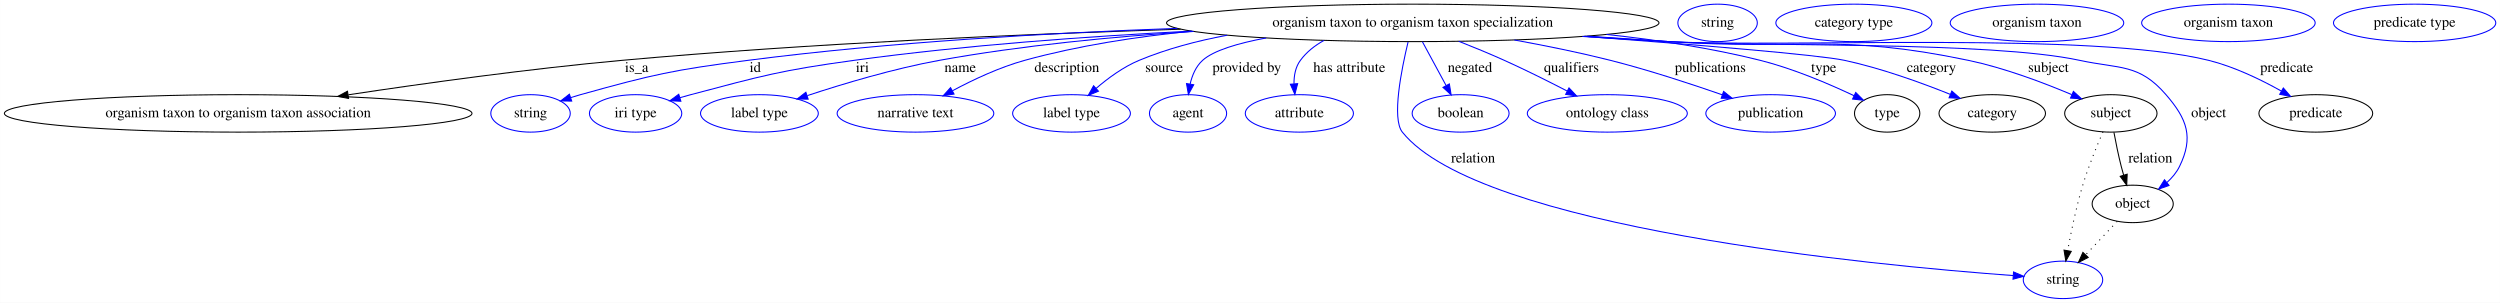
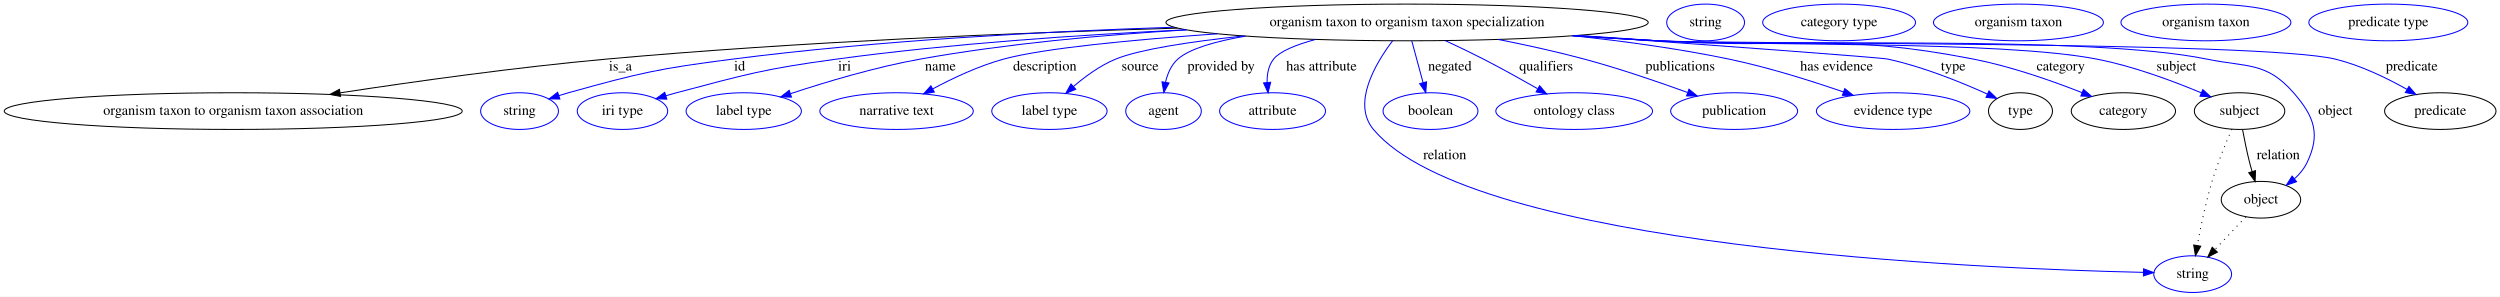
- <svg xmlns="http://www.w3.org/2000/svg" width="2403pt" height="291pt" viewBox="0.00 0.00 2402.87 291.00">
+ <svg xmlns="http://www.w3.org/2000/svg" width="2453pt" height="291pt" viewBox="0.00 0.00 2453.48 291.00">
  <g id="graph0" class="graph" transform="scale(1 1) rotate(0) translate(4 287)">
-     <polygon fill="white" stroke="transparent" points="-4,4 -4,-287 2398.87,-287 2398.87,4 -4,4" />
+     <polygon fill="white" stroke="transparent" points="-4,4 -4,-287 2449.48,-287 2449.48,4 -4,4" />
    <g id="node1" class="node">
-       <ellipse fill="none" stroke="black" cx="1353.88" cy="-265" rx="236.66" ry="18" />
-       <text text-anchor="middle" x="1353.88" y="-261.3" font-family="Times,serif" font-size="14.00">organism taxon to organism taxon specialization</text>
+       <ellipse fill="none" stroke="black" cx="1376.88" cy="-265" rx="236.66" ry="18" />
+       <text text-anchor="middle" x="1376.88" y="-261.3" font-family="Times,serif" font-size="14.00">organism taxon to organism taxon specialization</text>
    </g>
    <g id="node2" class="node">
      <ellipse fill="none" stroke="black" cx="224.88" cy="-178" rx="224.76" ry="18" />
      <text text-anchor="middle" x="224.88" y="-174.3" font-family="Times,serif" font-size="14.00">organism taxon to organism taxon association</text>
    </g>
    <g id="edge1" class="edge">
-       <path fill="none" stroke="black" d="M1130.72,-258.93C979.08,-254.2 774.1,-245.33 593.88,-229 504.87,-220.94 404.38,-207 330.77,-195.89" />
-       <polygon fill="black" stroke="black" points="330.98,-192.38 320.57,-194.34 329.93,-199.3 330.98,-192.38" />
-       <text text-anchor="middle" x="607.88" y="-217.8" font-family="Times,serif" font-size="14.00">is_a</text>
+       <path fill="none" stroke="black" d="M1151.63,-259.42C994.29,-254.89 779.46,-246.04 590.88,-229 502.58,-221.02 402.91,-207.08 329.9,-195.94" />
+       <polygon fill="black" stroke="black" points="330.2,-192.44 319.78,-194.39 329.14,-199.36 330.2,-192.44" />
+       <text text-anchor="middle" x="604.88" y="-217.8" font-family="Times,serif" font-size="14.00">is_a</text>
    </g>
    <g id="node3" class="node">
      <ellipse fill="none" stroke="blue" cx="505.88" cy="-178" rx="38.19" ry="18" />
      <text text-anchor="middle" x="505.88" y="-174.3" font-family="Times,serif" font-size="14.00">string</text>
    </g>
    <g id="edge2" class="edge">
-       <path fill="none" stroke="blue" d="M1127.65,-259.73C1005.08,-255.37 851.24,-246.61 714.88,-229 642.44,-219.64 624.25,-215.57 553.88,-196 550.77,-195.14 547.57,-194.17 544.37,-193.15" />
+       <path fill="none" stroke="blue" d="M1148.25,-260.32C1020.37,-256.15 858.29,-247.38 714.88,-229 642.43,-219.71 624.25,-215.57 553.88,-196 550.77,-195.14 547.57,-194.17 544.37,-193.15" />
      <polygon fill="blue" stroke="blue" points="545.46,-189.83 534.87,-189.99 543.25,-196.47 545.46,-189.83" />
      <text text-anchor="middle" x="721.88" y="-217.8" font-family="Times,serif" font-size="14.00">id</text>
    </g>
    <g id="node4" class="node">
      <ellipse fill="none" stroke="blue" cx="606.88" cy="-178" rx="44.39" ry="18" />
      <text text-anchor="middle" x="606.88" y="-174.3" font-family="Times,serif" font-size="14.00">iri type</text>
    </g>
    <g id="edge3" class="edge">
-       <path fill="none" stroke="blue" d="M1141.17,-257.1C1042.24,-252.11 923.21,-243.56 816.88,-229 746.24,-219.32 728.81,-214.25 659.88,-196 656.51,-195.11 653.03,-194.13 649.55,-193.11" />
+       <path fill="none" stroke="blue" d="M1160.09,-257.77C1055.95,-252.91 929.58,-244.28 816.88,-229 746.22,-219.42 728.81,-214.25 659.88,-196 656.51,-195.11 653.03,-194.13 649.55,-193.11" />
      <polygon fill="blue" stroke="blue" points="650.39,-189.7 639.8,-190.14 648.35,-196.4 650.39,-189.7" />
      <text text-anchor="middle" x="824.88" y="-217.8" font-family="Times,serif" font-size="14.00">iri</text>
    </g>
    <g id="node5" class="node">
      <ellipse fill="none" stroke="blue" cx="725.88" cy="-178" rx="56.59" ry="18" />
      <text text-anchor="middle" x="725.88" y="-174.3" font-family="Times,serif" font-size="14.00">label type</text>
    </g>
    <g id="edge4" class="edge">
-       <path fill="none" stroke="blue" d="M1143.2,-256.79C1065.92,-251.79 978.01,-243.32 898.88,-229 855.06,-221.07 806.44,-206.48 771.94,-195.11" />
-       <polygon fill="blue" stroke="blue" points="772.74,-191.68 762.15,-191.84 770.53,-198.32 772.74,-191.68" />
+       <path fill="none" stroke="blue" d="M1160.35,-257.7C1078.01,-252.81 983.65,-244.18 898.88,-229 855.05,-221.15 806.43,-206.56 771.93,-195.15" />
+       <polygon fill="blue" stroke="blue" points="772.73,-191.73 762.14,-191.88 770.51,-198.37 772.73,-191.73" />
      <text text-anchor="middle" x="918.88" y="-217.8" font-family="Times,serif" font-size="14.00">name</text>
    </g>
    <g id="node6" class="node">
      <ellipse fill="none" stroke="blue" cx="875.88" cy="-178" rx="75.29" ry="18" />
      <text text-anchor="middle" x="875.88" y="-174.3" font-family="Times,serif" font-size="14.00">narrative text</text>
    </g>
    <g id="edge5" class="edge">
-       <path fill="none" stroke="blue" d="M1141.45,-257.02C1088.35,-251.75 1031.98,-243.09 980.88,-229 956.68,-222.33 931.23,-210.35 911.44,-199.78" />
-       <polygon fill="blue" stroke="blue" points="912.95,-196.62 902.49,-194.9 909.59,-202.76 912.95,-196.62" />
+       <path fill="none" stroke="blue" d="M1190.76,-253.85C1107.92,-248.04 1020.29,-239.75 980.88,-229 956.67,-222.4 931.21,-210.41 911.43,-199.84" />
+       <polygon fill="blue" stroke="blue" points="912.93,-196.67 902.48,-194.94 909.57,-202.81 912.93,-196.67" />
      <text text-anchor="middle" x="1021.38" y="-217.8" font-family="Times,serif" font-size="14.00">description</text>
    </g>
    <g id="node7" class="node">
      <ellipse fill="none" stroke="blue" cx="1025.88" cy="-178" rx="56.59" ry="18" />
      <text text-anchor="middle" x="1025.88" y="-174.3" font-family="Times,serif" font-size="14.00">label type</text>
    </g>
    <g id="edge6" class="edge">
-       <path fill="none" stroke="blue" d="M1175.47,-253.12C1146.51,-247.73 1117.36,-240.01 1090.88,-229 1075.71,-222.69 1061.01,-211.92 1049.44,-201.98" />
-       <polygon fill="blue" stroke="blue" points="1051.75,-199.35 1041.96,-195.3 1047.09,-204.57 1051.75,-199.35" />
+       <path fill="none" stroke="blue" d="M1216.54,-251.74C1164.69,-246.19 1114.49,-238.67 1090.88,-229 1075.68,-222.77 1060.98,-212 1049.41,-202.05" />
+       <polygon fill="blue" stroke="blue" points="1051.72,-199.42 1041.94,-195.36 1047.05,-204.64 1051.72,-199.42" />
      <text text-anchor="middle" x="1114.88" y="-217.8" font-family="Times,serif" font-size="14.00">source</text>
    </g>
    <g id="node8" class="node">
      <ellipse fill="none" stroke="blue" cx="1137.88" cy="-178" rx="37.09" ry="18" />
      <text text-anchor="middle" x="1137.88" y="-174.3" font-family="Times,serif" font-size="14.00">agent</text>
    </g>
    <g id="edge7" class="edge">
-       <path fill="none" stroke="blue" d="M1212.94,-250.51C1185.69,-245.41 1162.35,-238.45 1151.88,-229 1145.41,-223.16 1141.83,-214.6 1139.88,-206.2" />
-       <polygon fill="blue" stroke="blue" points="1143.32,-205.53 1138.23,-196.24 1136.41,-206.68 1143.32,-205.53" />
+       <path fill="none" stroke="blue" d="M1218.54,-251.61C1188.8,-246.48 1163.41,-239.24 1151.88,-229 1145.36,-223.21 1141.77,-214.67 1139.82,-206.27" />
+       <polygon fill="blue" stroke="blue" points="1143.26,-205.59 1138.18,-196.29 1136.35,-206.73 1143.26,-205.59" />
      <text text-anchor="middle" x="1194.38" y="-217.8" font-family="Times,serif" font-size="14.00">provided by</text>
    </g>
    <g id="node9" class="node">
      <ellipse fill="none" stroke="blue" cx="1244.88" cy="-178" rx="51.99" ry="18" />
      <text text-anchor="middle" x="1244.88" y="-174.3" font-family="Times,serif" font-size="14.00">attribute</text>
    </g>
    <g id="edge8" class="edge">
-       <path fill="none" stroke="blue" d="M1268.56,-248.14C1259.76,-243.31 1251.87,-237.07 1245.88,-229 1241.13,-222.6 1239.66,-214.36 1239.72,-206.43" />
-       <polygon fill="blue" stroke="blue" points="1243.22,-206.6 1240.55,-196.35 1236.24,-206.03 1243.22,-206.6" />
+       <path fill="none" stroke="blue" d="M1286.86,-248.28C1267.99,-243.15 1251.94,-236.73 1245.88,-229 1240.89,-222.63 1239.4,-214.28 1239.52,-206.23" />
+       <polygon fill="blue" stroke="blue" points="1243.03,-206.28 1240.45,-196.01 1236.06,-205.65 1243.03,-206.28" />
      <text text-anchor="middle" x="1292.88" y="-217.8" font-family="Times,serif" font-size="14.00">has attribute</text>
    </g>
    <g id="node10" class="node">
-       <ellipse fill="none" stroke="blue" cx="1978.88" cy="-18" rx="38.19" ry="18" />
-       <text text-anchor="middle" x="1978.88" y="-14.3" font-family="Times,serif" font-size="14.00">string</text>
+       <ellipse fill="none" stroke="blue" cx="2147.88" cy="-18" rx="38.19" ry="18" />
+       <text text-anchor="middle" x="2147.88" y="-14.3" font-family="Times,serif" font-size="14.00">string</text>
    </g>
    <g id="edge9" class="edge">
-       <path fill="none" stroke="blue" d="M1349.37,-246.61C1343.07,-220.53 1333.49,-172.95 1343.88,-160 1417.92,-67.72 1796.19,-32.04 1931.05,-22.13" />
-       <polygon fill="blue" stroke="blue" points="1931.36,-25.61 1941.08,-21.41 1930.85,-18.63 1931.36,-25.61" />
-       <text text-anchor="middle" x="1411.88" y="-130.8" font-family="Times,serif" font-size="14.00">relation</text>
+       <path fill="none" stroke="blue" d="M1362.66,-246.98C1345.81,-224.66 1322.56,-185.38 1343.88,-160 1441.66,-43.58 1940.35,-23.26 2099.21,-19.74" />
+       <polygon fill="blue" stroke="blue" points="2099.68,-23.23 2109.61,-19.52 2099.54,-16.23 2099.68,-23.23" />
+       <text text-anchor="middle" x="1413.88" y="-130.8" font-family="Times,serif" font-size="14.00">relation</text>
    </g>
    <g id="node11" class="node">
      <ellipse fill="none" stroke="blue" cx="1399.88" cy="-178" rx="46.59" ry="18" />
      <text text-anchor="middle" x="1399.88" y="-174.3" font-family="Times,serif" font-size="14.00">boolean</text>
    </g>
    <g id="edge10" class="edge">
-       <path fill="none" stroke="blue" d="M1363.19,-246.8C1369.72,-234.74 1378.56,-218.4 1385.92,-204.79" />
-       <polygon fill="blue" stroke="blue" points="1389.06,-206.35 1390.74,-195.89 1382.9,-203.01 1389.06,-206.35" />
-       <text text-anchor="middle" x="1408.88" y="-217.8" font-family="Times,serif" font-size="14.00">negated</text>
+       <path fill="none" stroke="blue" d="M1381.53,-246.8C1384.71,-235.05 1388.99,-219.24 1392.62,-205.84" />
+       <polygon fill="blue" stroke="blue" points="1396,-206.74 1395.23,-196.18 1389.24,-204.91 1396,-206.74" />
+       <text text-anchor="middle" x="1418.88" y="-217.8" font-family="Times,serif" font-size="14.00">negated</text>
    </g>
    <g id="node12" class="node">
      <ellipse fill="none" stroke="blue" cx="1540.88" cy="-178" rx="76.89" ry="18" />
      <text text-anchor="middle" x="1540.88" y="-174.3" font-family="Times,serif" font-size="14.00">ontology class</text>
    </g>
    <g id="edge11" class="edge">
-       <path fill="none" stroke="blue" d="M1398.07,-247.32C1412.18,-241.75 1427.79,-235.35 1441.88,-229 1462.06,-219.91 1484.08,-208.9 1502.22,-199.53" />
-       <polygon fill="blue" stroke="blue" points="1504.06,-202.52 1511.32,-194.8 1500.84,-196.31 1504.06,-202.52" />
-       <text text-anchor="middle" x="1506.38" y="-217.8" font-family="Times,serif" font-size="14.00">qualifiers</text>
+       <path fill="none" stroke="blue" d="M1414.53,-247.1C1426.56,-241.53 1439.86,-235.17 1451.88,-229 1469.54,-219.93 1488.79,-209.23 1504.85,-200.05" />
+       <polygon fill="blue" stroke="blue" points="1506.97,-202.87 1513.9,-194.85 1503.49,-196.8 1506.97,-202.87" />
+       <text text-anchor="middle" x="1513.38" y="-217.8" font-family="Times,serif" font-size="14.00">qualifiers</text>
    </g>
    <g id="node13" class="node">
      <ellipse fill="none" stroke="blue" cx="1697.88" cy="-178" rx="62.29" ry="18" />
      <text text-anchor="middle" x="1697.88" y="-174.3" font-family="Times,serif" font-size="14.00">publication</text>
    </g>
    <g id="edge12" class="edge">
-       <path fill="none" stroke="blue" d="M1451.56,-248.55C1481.37,-243.15 1514.13,-236.53 1543.88,-229 1580.52,-219.72 1621.15,-206.4 1651.47,-195.84" />
-       <polygon fill="blue" stroke="blue" points="1652.66,-199.13 1660.94,-192.51 1650.34,-192.52 1652.66,-199.13" />
-       <text text-anchor="middle" x="1639.88" y="-217.8" font-family="Times,serif" font-size="14.00">publications</text>
+       <path fill="none" stroke="blue" d="M1466.36,-248.3C1493.67,-242.9 1523.66,-236.33 1550.88,-229 1585.22,-219.75 1623.21,-206.75 1651.97,-196.33" />
+       <polygon fill="blue" stroke="blue" points="1653.54,-199.48 1661.74,-192.76 1651.14,-192.9 1653.54,-199.48" />
+       <text text-anchor="middle" x="1644.88" y="-217.8" font-family="Times,serif" font-size="14.00">publications</text>
    </g>
    <g id="node14" class="node">
-       <ellipse fill="none" stroke="black" cx="1809.88" cy="-178" rx="31.4" ry="18" />
-       <text text-anchor="middle" x="1809.88" y="-174.3" font-family="Times,serif" font-size="14.00">type</text>
+       <ellipse fill="none" stroke="blue" cx="1853.88" cy="-178" rx="75.29" ry="18" />
+       <text text-anchor="middle" x="1853.88" y="-174.3" font-family="Times,serif" font-size="14.00">evidence type</text>
    </g>
    <g id="edge13" class="edge">
-       <path fill="none" stroke="blue" d="M1540.14,-253.87C1588.71,-248.68 1640.66,-240.84 1687.88,-229 1719.63,-221.04 1753.98,-206.37 1778.12,-194.97" />
-       <polygon fill="blue" stroke="blue" points="1779.66,-198.11 1787.16,-190.63 1776.63,-191.8 1779.66,-198.11" />
-       <text text-anchor="middle" x="1748.88" y="-217.8" font-family="Times,serif" font-size="14.00">type</text>
+       <path fill="none" stroke="blue" d="M1540.2,-251.91C1589.57,-246.65 1643.71,-239.26 1692.88,-229 1731.31,-220.98 1773.66,-207.64 1805.28,-196.75" />
+       <polygon fill="blue" stroke="blue" points="1806.44,-200.06 1814.73,-193.46 1804.14,-193.45 1806.44,-200.06" />
+       <text text-anchor="middle" x="1798.38" y="-217.8" font-family="Times,serif" font-size="14.00">has evidence</text>
+     </g>
+     <g id="node15" class="node">
+       <ellipse fill="none" stroke="black" cx="1978.88" cy="-178" rx="31.4" ry="18" />
+       <text text-anchor="middle" x="1978.88" y="-174.3" font-family="Times,serif" font-size="14.00">type</text>
+     </g>
+     <g id="edge14" class="edge">
+       <path fill="none" stroke="blue" d="M1543.51,-252.19C1676.28,-242.69 1841.25,-230.66 1848.88,-229 1883.24,-221.51 1920.51,-206.4 1946.3,-194.74" />
+       <polygon fill="blue" stroke="blue" points="1947.97,-197.82 1955.59,-190.46 1945.04,-191.46 1947.97,-197.82" />
+       <text text-anchor="middle" x="1912.88" y="-217.8" font-family="Times,serif" font-size="14.00">type</text>
+     </g>
+     <g id="node17" class="node">
+       <ellipse fill="none" stroke="black" cx="2079.88" cy="-178" rx="51.19" ry="18" />
+       <text text-anchor="middle" x="2079.88" y="-174.3" font-family="Times,serif" font-size="14.00">category</text>
+     </g>
+     <g id="edge15" class="edge">
+       <path fill="none" stroke="blue" d="M1543.93,-252.21C1570.34,-250.41 1597.35,-248.62 1622.88,-247 1760.61,-238.24 1797.43,-255.46 1932.88,-229 1969.84,-221.78 2010.24,-207.55 2039.32,-196.11" />
+       <polygon fill="blue" stroke="blue" points="2040.74,-199.31 2048.72,-192.35 2038.14,-192.81 2040.74,-199.31" />
+       <text text-anchor="middle" x="2018.38" y="-217.8" font-family="Times,serif" font-size="14.00">category</text>
+     </g>
+     <g id="node19" class="node">
+       <ellipse fill="none" stroke="black" cx="2193.88" cy="-178" rx="44.39" ry="18" />
+       <text text-anchor="middle" x="2193.88" y="-174.3" font-family="Times,serif" font-size="14.00">subject</text>
+     </g>
+     <g id="edge16" class="edge">
+       <path fill="none" stroke="blue" d="M1541.25,-252.02C1568.51,-250.21 1596.49,-248.46 1622.88,-247 1718.59,-241.7 1959.79,-247.33 2053.88,-229 2089.68,-222.03 2128.63,-207.51 2156.33,-195.91" />
+       <polygon fill="blue" stroke="blue" points="2157.81,-199.08 2165.64,-191.94 2155.06,-192.64 2157.81,-199.08" />
+       <text text-anchor="middle" x="2131.88" y="-217.8" font-family="Times,serif" font-size="14.00">subject</text>
+     </g>
+     <g id="node21" class="node">
+       <ellipse fill="none" stroke="black" cx="2214.88" cy="-91" rx="38.99" ry="18" />
+       <text text-anchor="middle" x="2214.88" y="-87.3" font-family="Times,serif" font-size="14.00">object</text>
+     </g>
+     <g id="edge17" class="edge">
+       <path fill="none" stroke="blue" d="M1539.92,-251.91C1567.6,-250.1 1596.05,-248.37 1622.88,-247 1742.57,-240.87 2044.47,-253.03 2161.88,-229 2201.58,-220.88 2220.21,-226.51 2246.88,-196 2267.42,-172.51 2273.59,-155.03 2259.88,-127 2257.03,-121.17 2252.68,-116.02 2247.79,-111.6" />
+       <polygon fill="blue" stroke="blue" points="2249.81,-108.73 2239.8,-105.25 2245.45,-114.21 2249.81,-108.73" />
+       <text text-anchor="middle" x="2287.88" y="-174.3" font-family="Times,serif" font-size="14.00">object</text>
+     </g>
+     <g id="node23" class="node">
+       <ellipse fill="none" stroke="black" cx="2390.88" cy="-178" rx="54.69" ry="18" />
+       <text text-anchor="middle" x="2390.88" y="-174.3" font-family="Times,serif" font-size="14.00">predicate</text>
+     </g>
+     <g id="edge18" class="edge">
+       <path fill="none" stroke="blue" d="M1538.59,-251.85C1566.68,-250.02 1595.62,-248.31 1622.88,-247 1696.71,-243.45 2216.07,-246.53 2287.88,-229 2312.72,-222.93 2338.6,-210.34 2358.21,-199.31" />
+       <polygon fill="blue" stroke="blue" points="2360.11,-202.25 2367.02,-194.22 2356.61,-196.19 2360.11,-202.25" />
+       <text text-anchor="middle" x="2362.88" y="-217.8" font-family="Times,serif" font-size="14.00">predicate</text>
    </g>
    <g id="node16" class="node">
-       <ellipse fill="none" stroke="black" cx="1910.88" cy="-178" rx="51.19" ry="18" />
-       <text text-anchor="middle" x="1910.88" y="-174.3" font-family="Times,serif" font-size="14.00">category</text>
-     </g>
-     <g id="edge14" class="edge">
-       <path fill="none" stroke="blue" d="M1519.02,-252.07C1623.86,-244.15 1744.29,-234.28 1768.88,-229 1804.08,-221.45 1842.52,-207.54 1870.51,-196.31" />
-       <polygon fill="blue" stroke="blue" points="1872.02,-199.48 1879.96,-192.47 1869.38,-193 1872.02,-199.48" />
-       <text text-anchor="middle" x="1852.38" y="-217.8" font-family="Times,serif" font-size="14.00">category</text>
+       <ellipse fill="none" stroke="blue" cx="1669.88" cy="-265" rx="38.19" ry="18" />
+       <text text-anchor="middle" x="1669.88" y="-261.3" font-family="Times,serif" font-size="14.00">string</text>
    </g>
    <g id="node18" class="node">
-       <ellipse fill="none" stroke="black" cx="2024.88" cy="-178" rx="44.39" ry="18" />
-       <text text-anchor="middle" x="2024.88" y="-174.3" font-family="Times,serif" font-size="14.00">subject</text>
-     </g>
-     <g id="edge15" class="edge">
-       <path fill="none" stroke="blue" d="M1521.6,-252.26C1547.8,-250.47 1574.57,-248.67 1599.88,-247 1727.85,-238.58 1762.35,-255.26 1887.88,-229 1922.53,-221.75 1960.2,-207.5 1987.26,-196.07" />
-       <polygon fill="blue" stroke="blue" points="1988.91,-199.16 1996.72,-192 1986.15,-192.73 1988.91,-199.16" />
-       <text text-anchor="middle" x="1964.88" y="-217.8" font-family="Times,serif" font-size="14.00">subject</text>
+       <ellipse fill="none" stroke="blue" cx="1800.88" cy="-265" rx="74.99" ry="18" />
+       <text text-anchor="middle" x="1800.88" y="-261.3" font-family="Times,serif" font-size="14.00">category type</text>
+     </g>
+     <g id="edge20" class="edge">
+       <path fill="none" stroke="black" stroke-dasharray="1,5" d="M2186.3,-160.24C2180.38,-146.64 2172.27,-126.88 2166.88,-109 2160.62,-88.27 2155.66,-64.24 2152.38,-46.23" />
+       <polygon fill="black" stroke="black" points="2155.79,-45.38 2150.6,-36.14 2148.89,-46.59 2155.79,-45.38" />
+     </g>
+     <g id="edge19" class="edge">
+       <path fill="none" stroke="black" d="M2196.85,-159.77C2198.64,-150.09 2201.11,-137.8 2203.88,-127 2204.57,-124.32 2205.34,-121.53 2206.15,-118.76" />
+       <polygon fill="black" stroke="black" points="2209.56,-119.57 2209.14,-108.98 2202.87,-117.52 2209.56,-119.57" />
+       <text text-anchor="middle" x="2231.88" y="-130.8" font-family="Times,serif" font-size="14.00">relation</text>
    </g>
    <g id="node20" class="node">
-       <ellipse fill="none" stroke="black" cx="2045.88" cy="-91" rx="38.99" ry="18" />
-       <text text-anchor="middle" x="2045.88" y="-87.3" font-family="Times,serif" font-size="14.00">object</text>
-     </g>
-     <g id="edge16" class="edge">
-       <path fill="none" stroke="blue" d="M1518.92,-252.06C1545.97,-250.26 1573.7,-248.5 1599.88,-247 1687.6,-241.97 1908.98,-247.49 1994.88,-229 2033.69,-220.65 2051.87,-225.99 2077.88,-196 2098.32,-172.42 2104.59,-155.03 2090.88,-127 2088.03,-121.17 2083.68,-116.02 2078.79,-111.6" />
-       <polygon fill="blue" stroke="blue" points="2080.81,-108.73 2070.8,-105.25 2076.45,-114.21 2080.81,-108.73" />
-       <text text-anchor="middle" x="2118.88" y="-174.3" font-family="Times,serif" font-size="14.00">object</text>
+       <ellipse fill="none" stroke="blue" cx="1976.88" cy="-265" rx="83.39" ry="18" />
+       <text text-anchor="middle" x="1976.88" y="-261.3" font-family="Times,serif" font-size="14.00">organism taxon</text>
+     </g>
+     <g id="edge21" class="edge">
+       <path fill="none" stroke="black" stroke-dasharray="1,5" d="M2200.01,-74.24C2191.08,-64.77 2179.55,-52.56 2169.61,-42.02" />
+       <polygon fill="black" stroke="black" points="2172.12,-39.58 2162.71,-34.71 2167.03,-44.39 2172.12,-39.58" />
    </g>
    <g id="node22" class="node">
-       <ellipse fill="none" stroke="black" cx="2221.88" cy="-178" rx="54.69" ry="18" />
-       <text text-anchor="middle" x="2221.88" y="-174.3" font-family="Times,serif" font-size="14.00">predicate</text>
-     </g>
-     <g id="edge17" class="edge">
-       <path fill="none" stroke="blue" d="M1516.92,-251.94C1544.6,-250.12 1573.05,-248.39 1599.88,-247 1715.13,-241.02 2006.88,-256.8 2118.88,-229 2143.53,-222.88 2169.23,-210.42 2188.79,-199.46" />
-       <polygon fill="blue" stroke="blue" points="2190.67,-202.42 2197.6,-194.4 2187.18,-196.35 2190.67,-202.42" />
-       <text text-anchor="middle" x="2193.88" y="-217.8" font-family="Times,serif" font-size="14.00">predicate</text>
-     </g>
-     <g id="node15" class="node">
-       <ellipse fill="none" stroke="blue" cx="1646.88" cy="-265" rx="38.19" ry="18" />
-       <text text-anchor="middle" x="1646.88" y="-261.3" font-family="Times,serif" font-size="14.00">string</text>
-     </g>
-     <g id="node17" class="node">
-       <ellipse fill="none" stroke="blue" cx="1777.88" cy="-265" rx="74.99" ry="18" />
-       <text text-anchor="middle" x="1777.88" y="-261.3" font-family="Times,serif" font-size="14.00">category type</text>
-     </g>
-     <g id="edge19" class="edge">
-       <path fill="none" stroke="black" stroke-dasharray="1,5" d="M2017.3,-160.24C2011.38,-146.64 2003.27,-126.88 1997.88,-109 1991.62,-88.27 1986.66,-64.24 1983.38,-46.23" />
-       <polygon fill="black" stroke="black" points="1986.79,-45.38 1981.6,-36.14 1979.89,-46.59 1986.79,-45.38" />
-     </g>
-     <g id="edge18" class="edge">
-       <path fill="none" stroke="black" d="M2027.85,-159.77C2029.64,-150.09 2032.11,-137.8 2034.88,-127 2035.57,-124.32 2036.34,-121.53 2037.15,-118.76" />
-       <polygon fill="black" stroke="black" points="2040.56,-119.57 2040.14,-108.98 2033.87,-117.52 2040.56,-119.57" />
-       <text text-anchor="middle" x="2062.88" y="-130.8" font-family="Times,serif" font-size="14.00">relation</text>
-     </g>
-     <g id="node19" class="node">
-       <ellipse fill="none" stroke="blue" cx="1953.88" cy="-265" rx="83.39" ry="18" />
-       <text text-anchor="middle" x="1953.88" y="-261.3" font-family="Times,serif" font-size="14.00">organism taxon</text>
-     </g>
-     <g id="edge20" class="edge">
-       <path fill="none" stroke="black" stroke-dasharray="1,5" d="M2031.01,-74.24C2022.08,-64.77 2010.55,-52.56 2000.61,-42.02" />
-       <polygon fill="black" stroke="black" points="2003.12,-39.58 1993.71,-34.71 1998.03,-44.39 2003.12,-39.58" />
-     </g>
-     <g id="node21" class="node">
-       <ellipse fill="none" stroke="blue" cx="2137.88" cy="-265" rx="83.39" ry="18" />
-       <text text-anchor="middle" x="2137.88" y="-261.3" font-family="Times,serif" font-size="14.00">organism taxon</text>
-     </g>
-     <g id="node23" class="node">
-       <ellipse fill="none" stroke="blue" cx="2316.88" cy="-265" rx="77.99" ry="18" />
-       <text text-anchor="middle" x="2316.88" y="-261.3" font-family="Times,serif" font-size="14.00">predicate type</text>
+       <ellipse fill="none" stroke="blue" cx="2160.88" cy="-265" rx="83.39" ry="18" />
+       <text text-anchor="middle" x="2160.88" y="-261.3" font-family="Times,serif" font-size="14.00">organism taxon</text>
+     </g>
+     <g id="node24" class="node">
+       <ellipse fill="none" stroke="blue" cx="2339.88" cy="-265" rx="77.99" ry="18" />
+       <text text-anchor="middle" x="2339.88" y="-261.3" font-family="Times,serif" font-size="14.00">predicate type</text>
    </g>
  </g>
</svg>
